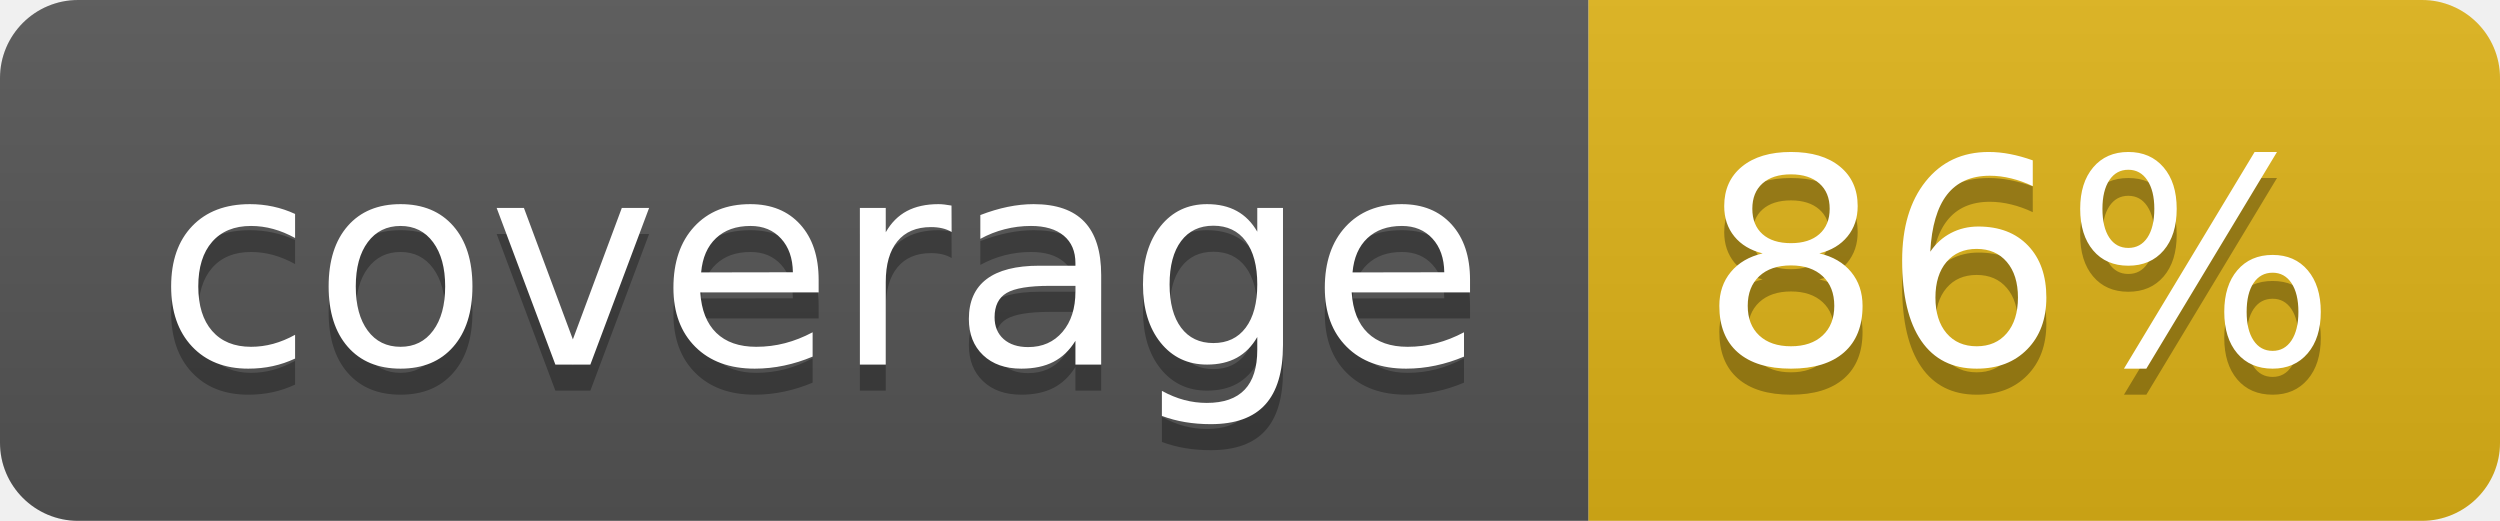
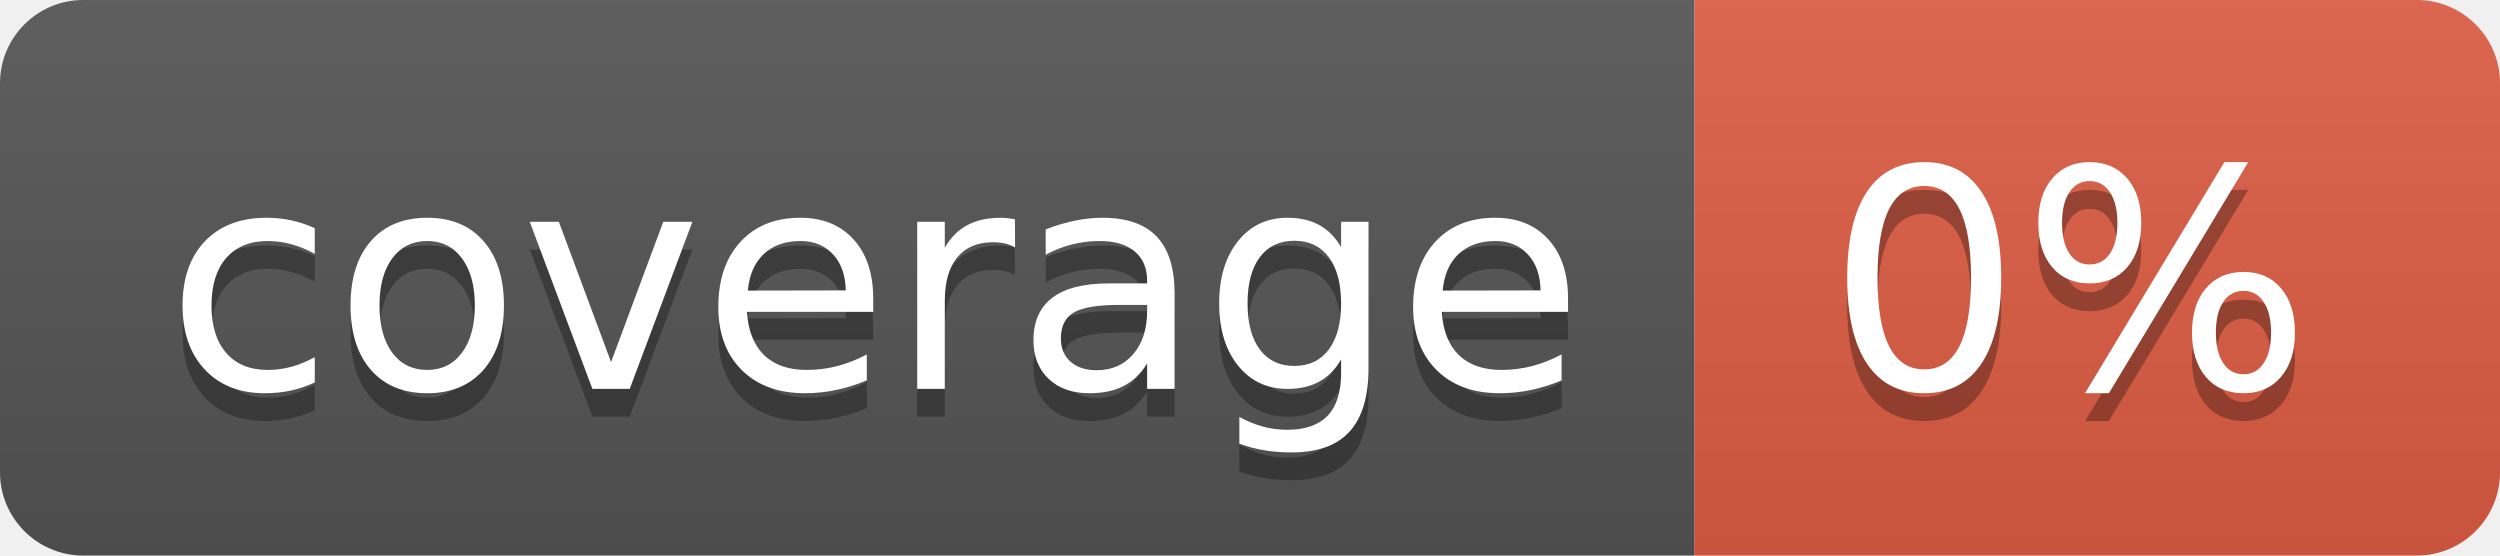
- <svg xmlns="http://www.w3.org/2000/svg" width="96" height="20" role="img" aria-label="coverage: 86%">
+ <svg xmlns="http://www.w3.org/2000/svg" width="90" height="20" role="img" aria-label="coverage: 0%">
  <linearGradient id="s" x2="0" y2="100%">
    <stop offset="0" stop-color="#bbb" stop-opacity=".1" />
    <stop offset="1" stop-opacity=".1" />
  </linearGradient>
  <clipPath id="r">
-     <rect width="96" height="20" rx="3" fill="#fff" />
+     <rect width="90" height="20" rx="3" fill="#fff" />
  </clipPath>
  <g clip-path="url(#r)">
    <rect width="61" height="20" fill="#555" />
-     <rect x="61" width="35" height="20" fill="#dfb317" />
-     <rect width="96" height="20" fill="url(#s)" />
+     <rect x="61" width="29" height="20" fill="#e05d44" />
+     <rect width="90" height="20" fill="url(#s)" />
  </g>
  <g fill="#fff" text-anchor="middle" font-family="Verdana,Geneva,DejaVu Sans,sans-serif" text-rendering="geometricPrecision" font-size="110">
    <text aria-hidden="true" x="315" y="150" fill="#010101" fill-opacity=".3" transform="scale(.1)" textLength="510">coverage</text>
    <text x="315" y="140" transform="scale(.1)" fill="#fff" textLength="510">coverage</text>
-     <text aria-hidden="true" x="775" y="150" fill="#010101" fill-opacity=".3" transform="scale(.1)" textLength="250">86%</text>
-     <text x="775" y="140" transform="scale(.1)" fill="#fff" textLength="250">86%</text>
+     <text aria-hidden="true" x="745" y="150" fill="#010101" fill-opacity=".3" transform="scale(.1)" textLength="190">0%</text>
+     <text x="745" y="140" transform="scale(.1)" fill="#fff" textLength="190">0%</text>
  </g>
</svg>
